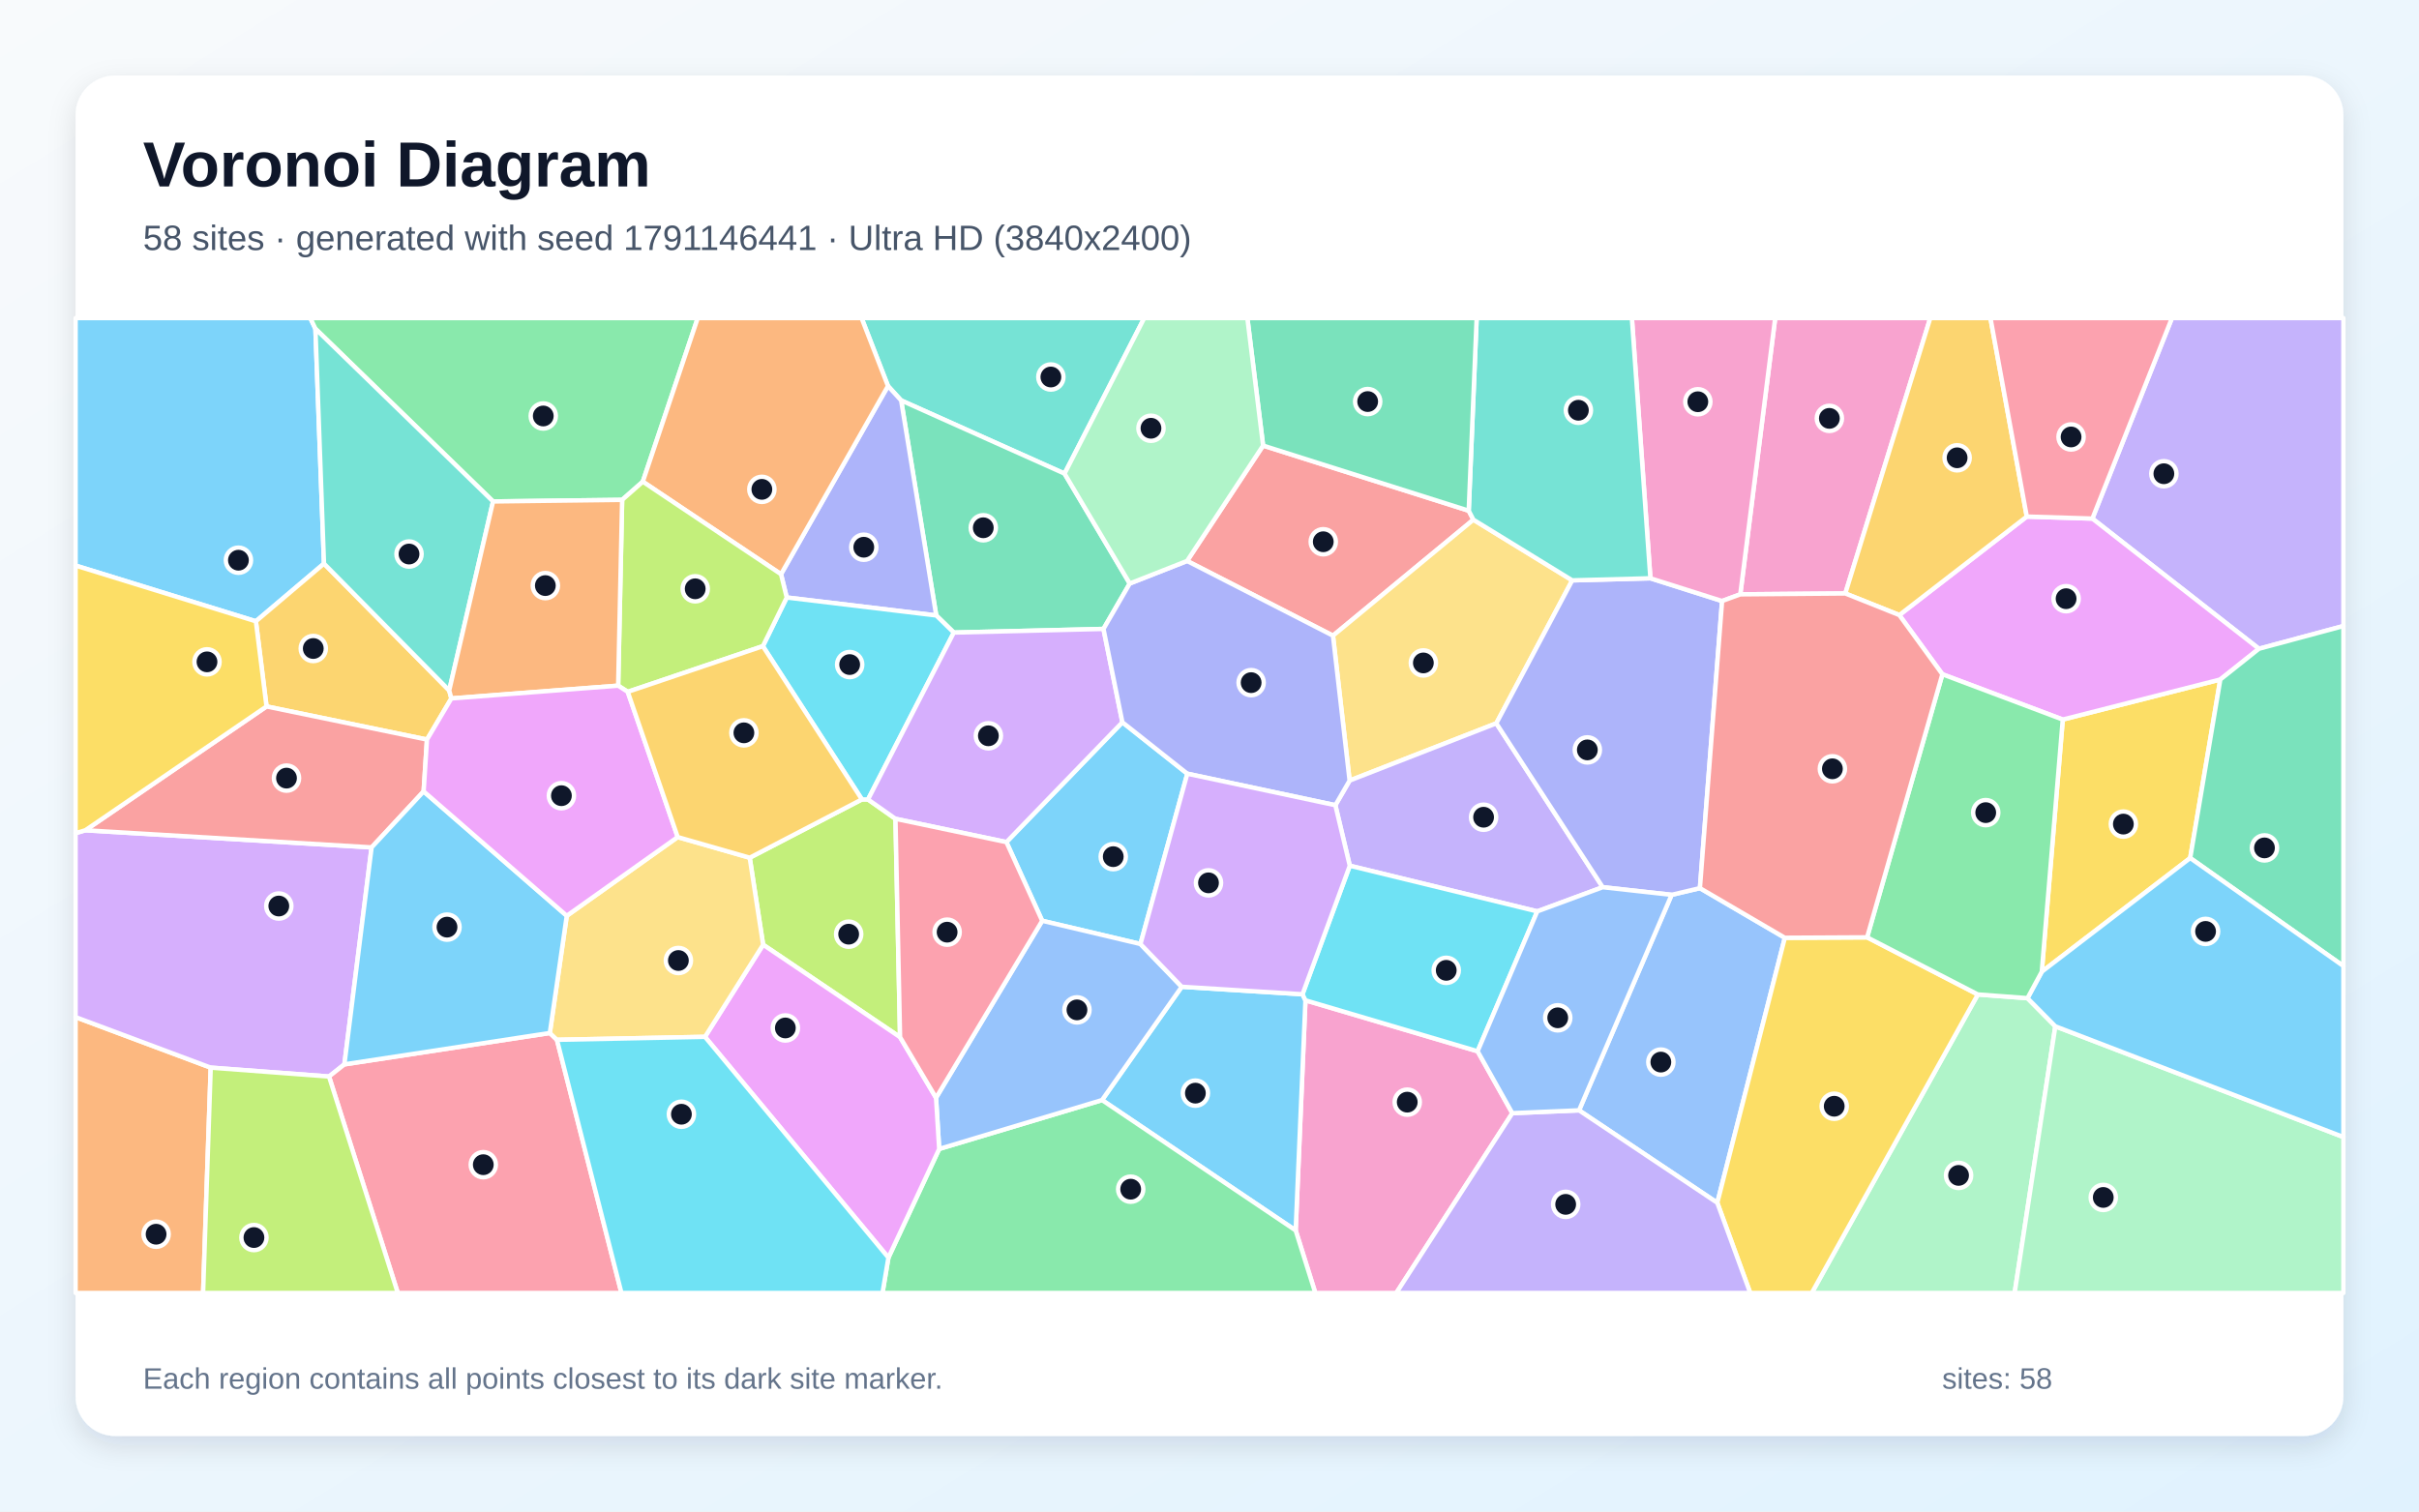
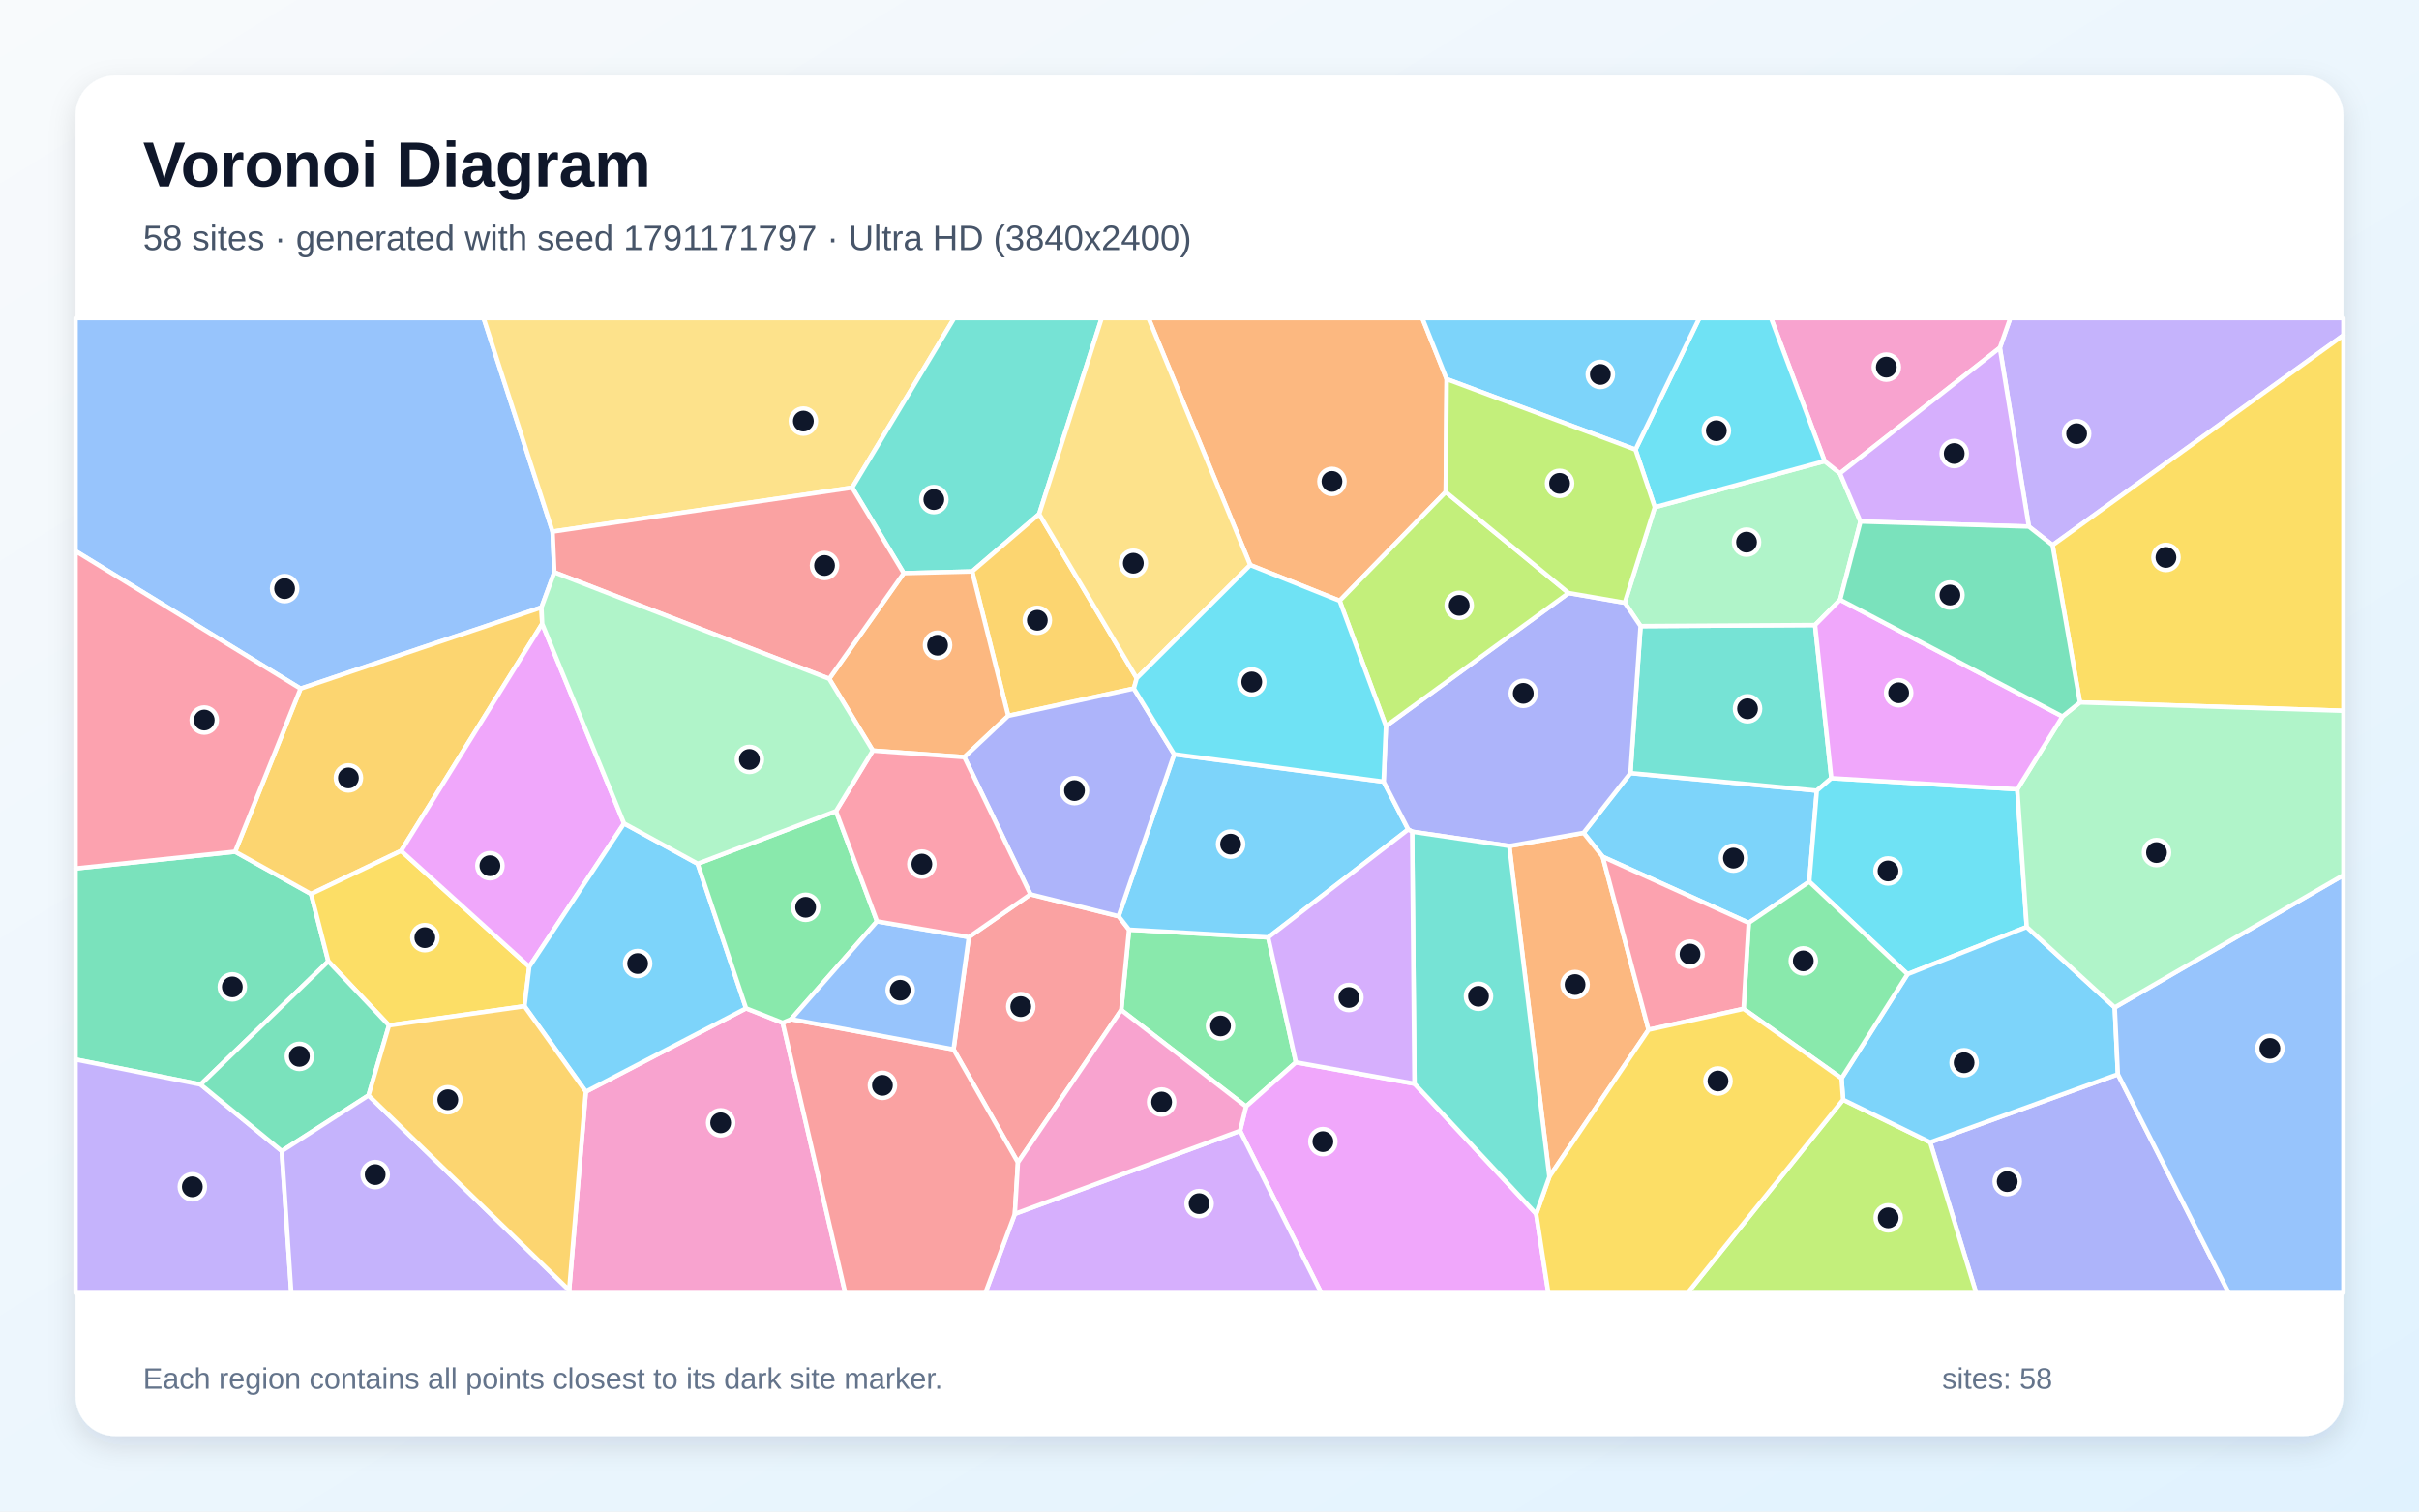
<svg xmlns="http://www.w3.org/2000/svg" width="3840" height="2400" viewBox="0 0 3840 2400" role="img" aria-labelledby="title description">
  <defs>
    <linearGradient id="background" x1="0" y1="0" x2="1" y2="1">
      <stop stop-color="#F8FAFC" />
      <stop offset="1" stop-color="#E0F2FE" />
    </linearGradient>
    <filter id="shadow" x="-5%" y="-5%" width="110%" height="110%">
      <feDropShadow dx="0" dy="15" stdDeviation="22" flood-color="#0F172A" flood-opacity=".12" />
    </filter>
  </defs>
  <rect width="3840" height="2400" fill="url(#background)" />
  <rect x="120" y="120" width="3600" height="2160" rx="63" fill="#FFFFFF" filter="url(#shadow)" />
  <g font-family="Arial, sans-serif">
    <text x="227" y="296" font-size="101" font-weight="700" fill="#0F172A">Voronoi Diagram</text>
-     <text x="227" y="397" font-size="56" fill="#475569">58 sites · generated with seed 1791146441 · Ultra HD (3840x2400)</text>
+     <text x="227" y="397" font-size="56" fill="#475569">58 sites · generated with seed 1791171797 · Ultra HD (3840x2400)</text>
  </g>
  <g stroke="#FFFFFF" stroke-width="7" stroke-linejoin="round">
-     <polygon points="500.7,522.0 514.3,894.9 406.2,986.5 120.0,898.0 120.0,505.0 492.6,505.0" fill="#38BDF8" fill-opacity="0.65" />
-     <polygon points="3585.9,1030.1 3321.5,823.4 3447.8,505.0 3720.0,505.0 3720.0,994.0" fill="#A78BFA" fill-opacity="0.65" />
-     <polygon points="2056.8,1953.7 2072.3,1588.3 2345.6,1669.2 2400.7,1767.5 2216.5,2053.0 2088.0,2053.0" fill="#F472B6" fill-opacity="0.65" />
-     <polygon points="120.0,1615.0 334.5,1695.2 322.4,2053.0 120.0,2053.0" fill="#FB923C" fill-opacity="0.65" />
-     <polygon points="3476.8,1362.4 3241.2,1542.9 3274.5,1142.5 3524.6,1078.9" fill="#FACC15" fill-opacity="0.65" />
-     <polygon points="1020.4,764.8 987.6,793.7 782.7,796.2 500.7,522.0 492.6,505.0 1107.6,505.0" fill="#4ADE80" fill-opacity="0.65" />
-     <polygon points="1689.9,752.0 1430.5,635.8 1409.6,612.9 1367.7,505.0 1816.4,505.0" fill="#2DD4BF" fill-opacity="0.65" />
-     <polygon points="2506.6,1763.0 2653.6,1420.8 2698.5,1410.2 2833.3,1489.0 2726.1,1909.8" fill="#60A5FA" fill-opacity="0.65" />
-     <polygon points="3524.6,1078.9 3274.5,1142.5 3083.4,1070.6 3015.0,976.6 3217.4,820.2 3321.5,823.4 3585.9,1030.1" fill="#E879F9" fill-opacity="0.65" />
-     <polygon points="1793.4,926.5 1751.7,998.6 1514.1,1004.4 1486.2,977.2 1430.5,635.8 1689.9,752.0" fill="#34D399" fill-opacity="0.65" />
-     <polygon points="2005.1,707.5 2331.5,810.9 2338.9,825.2 2116.0,1009.3 1884.4,890.7" fill="#F87171" fill-opacity="0.65" />
-     <polygon points="1248.9,948.7 1239.8,911.7 1409.6,612.9 1430.5,635.8 1486.2,977.2" fill="#818CF8" fill-opacity="0.65" />
-     <polygon points="713.1,1096.3 716.5,1109.0 677.8,1174.3 423.1,1121.7 406.2,986.5 514.3,894.9" fill="#FBBF24" fill-opacity="0.65" />
-     <polygon points="1428.8,1646.8 1211.4,1500.0 1190.1,1361.9 1368.2,1269.3 1377.9,1269.4 1421.5,1300.1" fill="#A3E635" fill-opacity="0.65" />
-     <polygon points="135.5,1318.3 589.9,1345.5 546.7,1690.0 522.3,1709.3 334.5,1695.2 120.0,1615.0 120.0,1322.9" fill="#C084FC" fill-opacity="0.65" />
-     <polygon points="522.3,1709.3 546.7,1690.0 872.8,1640.2 884.1,1651.0 986.5,2053.0 631.5,2053.0" fill="#FB7185" fill-opacity="0.65" />
-     <polygon points="1377.9,1269.4 1368.2,1269.3 1211.0,1026.0 1248.9,948.7 1486.2,977.2 1514.1,1004.4" fill="#22D3EE" fill-opacity="0.65" />
-     <polygon points="3139.7,1579.0 3218.5,1584.9 3262.7,1629.6 3198.1,2053.0 2876.0,2053.0" fill="#86EFAC" fill-opacity="0.65" />
-     <polygon points="2495.8,921.5 2375.3,1148.5 2142.4,1239.4 2116.0,1009.3 2338.9,825.2" fill="#FCD34D" fill-opacity="0.65" />
-     <polygon points="1884.8,1228.5 1810.4,1498.9 1654.4,1462.0 1597.6,1337.1 1781.7,1146.8" fill="#38BDF8" fill-opacity="0.65" />
-     <polygon points="1749.4,1746.7 1875.9,1566.8 2067.6,1578.7 2072.3,1588.3 2056.8,1953.7" fill="#38BDF8" fill-opacity="0.65" />
-     <polygon points="2440.3,1447.1 2142.7,1374.6 2119.8,1278.5 2142.4,1239.4 2375.3,1148.5 2544.2,1408.7" fill="#A78BFA" fill-opacity="0.65" />
-     <polygon points="2929.3,942.3 2762.6,943.7 2818.0,505.0 3064.2,505.0" fill="#F472B6" fill-opacity="0.65" />
-     <polygon points="1239.8,911.7 1020.4,764.8 1107.6,505.0 1367.7,505.0 1409.6,612.9" fill="#FB923C" fill-opacity="0.65" />
-     <polygon points="2726.1,1909.8 2833.3,1489.0 2963.9,1488.3 3139.7,1579.0 2876.0,2053.0 2778.4,2053.0" fill="#FACC15" fill-opacity="0.65" />
-     <polygon points="1410.3,1996.9 1490.9,1824.3 1749.4,1746.7 2056.8,1953.7 2088.0,2053.0 1400.9,2053.0" fill="#4ADE80" fill-opacity="0.65" />
-     <polygon points="713.1,1096.3 514.3,894.9 500.7,522.0 782.7,796.2" fill="#2DD4BF" fill-opacity="0.65" />
-     <polygon points="1490.9,1824.3 1485.9,1743.1 1654.4,1462.0 1810.4,1498.9 1875.9,1566.8 1749.4,1746.7" fill="#60A5FA" fill-opacity="0.65" />
-     <polygon points="1119.1,1646.3 1211.4,1500.0 1428.8,1646.8 1485.9,1743.1 1490.9,1824.3 1410.3,1996.9" fill="#E879F9" fill-opacity="0.65" />
-     <polygon points="3476.8,1362.4 3524.6,1078.9 3585.9,1030.1 3720.0,994.0 3720.0,1533.9" fill="#34D399" fill-opacity="0.65" />
-     <polygon points="423.1,1121.7 677.8,1174.3 672.5,1256.6 589.9,1345.5 135.5,1318.3" fill="#F87171" fill-opacity="0.65" />
-     <polygon points="2619.9,918.2 2733.7,954.3 2698.5,1410.2 2653.6,1420.8 2544.2,1408.7 2375.3,1148.5 2495.8,921.5" fill="#818CF8" fill-opacity="0.65" />
-     <polygon points="3217.4,820.2 3015.0,976.6 2929.3,942.3 3064.2,505.0 3159.7,505.0" fill="#FBBF24" fill-opacity="0.65" />
-     <polygon points="1211.0,1026.0 996.5,1098.5 981.3,1088.7 987.6,793.7 1020.4,764.8 1239.8,911.7 1248.9,948.7" fill="#A3E635" fill-opacity="0.65" />
-     <polygon points="1781.7,1146.8 1597.6,1337.1 1421.5,1300.1 1377.9,1269.4 1514.1,1004.4 1751.7,998.6" fill="#C084FC" fill-opacity="0.65" />
-     <polygon points="3217.4,820.2 3159.7,505.0 3447.8,505.0 3321.5,823.4" fill="#FB7185" fill-opacity="0.65" />
-     <polygon points="2067.6,1578.7 2142.7,1374.6 2440.3,1447.1 2345.6,1669.2 2072.3,1588.3" fill="#22D3EE" fill-opacity="0.65" />
-     <polygon points="3262.7,1629.6 3720.0,1805.4 3720.0,2053.0 3198.1,2053.0" fill="#86EFAC" fill-opacity="0.65" />
-     <polygon points="1119.1,1646.3 884.1,1651.0 872.8,1640.2 899.7,1454.1 1075.8,1329.1 1190.1,1361.9 1211.4,1500.0" fill="#FCD34D" fill-opacity="0.65" />
-     <polygon points="3262.7,1629.6 3218.5,1584.9 3241.2,1542.9 3476.8,1362.4 3720.0,1533.9 3720.0,1805.4" fill="#38BDF8" fill-opacity="0.65" />
-     <polygon points="899.7,1454.1 872.8,1640.2 546.7,1690.0 589.9,1345.5 672.5,1256.6" fill="#38BDF8" fill-opacity="0.65" />
-     <polygon points="2400.7,1767.5 2506.6,1763.0 2726.1,1909.8 2778.4,2053.0 2216.5,2053.0" fill="#A78BFA" fill-opacity="0.65" />
-     <polygon points="2762.6,943.7 2733.7,954.3 2619.9,918.2 2590.5,505.0 2818.0,505.0" fill="#F472B6" fill-opacity="0.65" />
-     <polygon points="981.3,1088.7 716.5,1109.0 713.1,1096.3 782.7,796.2 987.6,793.7" fill="#FB923C" fill-opacity="0.65" />
-     <polygon points="423.1,1121.7 135.5,1318.3 120.0,1322.9 120.0,898.0 406.2,986.5" fill="#FACC15" fill-opacity="0.65" />
-     <polygon points="3218.5,1584.9 3139.7,1579.0 2963.9,1488.3 3083.4,1070.6 3274.5,1142.5 3241.2,1542.9" fill="#4ADE80" fill-opacity="0.65" />
-     <polygon points="2619.9,918.2 2495.8,921.5 2338.9,825.2 2331.5,810.9 2344.1,505.0 2590.5,505.0" fill="#2DD4BF" fill-opacity="0.65" />
-     <polygon points="2440.3,1447.1 2544.2,1408.7 2653.6,1420.8 2506.6,1763.0 2400.7,1767.5 2345.6,1669.2" fill="#60A5FA" fill-opacity="0.65" />
-     <polygon points="981.3,1088.7 996.5,1098.5 1075.8,1329.1 899.7,1454.1 672.5,1256.6 677.8,1174.3 716.5,1109.0" fill="#E879F9" fill-opacity="0.65" />
-     <polygon points="2331.5,810.9 2005.1,707.5 1980.1,505.0 2344.1,505.0" fill="#34D399" fill-opacity="0.65" />
-     <polygon points="2733.7,954.3 2762.6,943.7 2929.3,942.3 3015.0,976.6 3083.4,1070.6 2963.9,1488.3 2833.3,1489.0 2698.5,1410.2" fill="#F87171" fill-opacity="0.65" />
-     <polygon points="1884.4,890.7 2116.0,1009.3 2142.4,1239.4 2119.8,1278.5 1884.8,1228.5 1781.7,1146.8 1751.7,998.6 1793.4,926.5" fill="#818CF8" fill-opacity="0.65" />
-     <polygon points="996.5,1098.5 1211.0,1026.0 1368.2,1269.3 1190.1,1361.9 1075.8,1329.1" fill="#FBBF24" fill-opacity="0.65" />
-     <polygon points="334.5,1695.2 522.3,1709.3 631.5,2053.0 322.4,2053.0" fill="#A3E635" fill-opacity="0.65" />
-     <polygon points="2067.6,1578.7 1875.9,1566.8 1810.4,1498.9 1884.8,1228.5 2119.8,1278.5 2142.7,1374.6" fill="#C084FC" fill-opacity="0.65" />
-     <polygon points="1485.9,1743.1 1428.8,1646.8 1421.5,1300.1 1597.6,1337.1 1654.4,1462.0" fill="#FB7185" fill-opacity="0.65" />
-     <polygon points="884.1,1651.0 1119.1,1646.3 1410.3,1996.9 1400.9,2053.0 986.5,2053.0" fill="#22D3EE" fill-opacity="0.65" />
-     <polygon points="2005.1,707.5 1884.4,890.7 1793.4,926.5 1689.9,752.0 1816.4,505.0 1980.1,505.0" fill="#86EFAC" fill-opacity="0.65" />
+     <polygon points="2872.1,1400.0 2776.0,1465.3 2544.2,1360.4 2513.8,1322.4 2588.2,1227.5 2884.1,1255.4" fill="#38BDF8" fill-opacity="0.65" />
+     <polygon points="3258.3,865.6 3220.7,836.1 3174.6,552.3 3191.2,505.0 3720.0,505.0 3720.0,532.3" fill="#A78BFA" fill-opacity="0.65" />
+     <polygon points="903.5,2048.5 930.0,1733.4 1184.3,1601.0 1242.5,1624.0 1341.8,2053.0 904.1,2053.0" fill="#F472B6" fill-opacity="0.65" />
+     <polygon points="2617.0,1635.1 2459.5,1868.4 2395.9,1343.3 2513.8,1322.4 2544.2,1360.4" fill="#FB923C" fill-opacity="0.65" />
+     <polygon points="3301.8,1115.3 3258.3,865.6 3720.0,532.3 3720.0,1128.6" fill="#FACC15" fill-opacity="0.65" />
+     <polygon points="1779.9,1603.7 1792.3,1476.1 2013.2,1488.4 2057.2,1686.8 1978.0,1756.9" fill="#4ADE80" fill-opacity="0.65" />
+     <polygon points="2604.3,994.1 2881.3,992.4 2907.1,1235.6 2884.1,1255.4 2588.2,1227.5" fill="#2DD4BF" fill-opacity="0.65" />
+     <polygon points="877.2,844.1 880.0,908.7 859.5,964.5 477.1,1093.4 120.0,875.1 120.0,505.0 767.7,505.0" fill="#60A5FA" fill-opacity="0.65" />
+     <polygon points="1968.5,1795.5 1978.0,1756.9 2057.2,1686.8 2245.4,1720.7 2438.6,1927.4 2457.9,2053.0 2097.4,2053.0" fill="#E879F9" fill-opacity="0.65" />
+     <polygon points="521.2,1526.4 318.5,1722.0 120.0,1682.3 120.0,1378.9 373.2,1352.3 493.8,1419.4" fill="#34D399" fill-opacity="0.65" />
+     <polygon points="1615.9,1845.7 1513.7,1666.2 1537.9,1487.9 1635.8,1420.0 1775.7,1454.8 1792.3,1476.1 1779.9,1603.7" fill="#F87171" fill-opacity="0.65" />
+     <polygon points="3064.0,1813.7 3362.0,1705.7 3538.1,2053.0 3137.0,2053.0" fill="#818CF8" fill-opacity="0.65" />
+     <polygon points="860.7,990.4 636.8,1351.0 493.8,1419.4 373.2,1352.3 477.1,1093.4 859.5,964.5" fill="#FBBF24" fill-opacity="0.65" />
+     <polygon points="2925.8,1746.1 3064.0,1813.7 3137.0,2053.0 2678.9,2053.0" fill="#A3E635" fill-opacity="0.65" />
+     <polygon points="1611.0,1927.4 1968.5,1795.5 2097.4,2053.0 1564.1,2053.0" fill="#C084FC" fill-opacity="0.65" />
+     <polygon points="373.2,1352.3 120.0,1378.9 120.0,875.1 477.1,1093.4" fill="#FB7185" fill-opacity="0.65" />
+     <polygon points="3202.3,1253.2 3217.3,1471.8 3028.1,1546.8 2872.1,1400.0 2884.1,1255.4 2907.1,1235.6" fill="#22D3EE" fill-opacity="0.65" />
+     <polygon points="2626.9,805.3 2896.5,732.2 2920.8,751.6 2953.4,828.1 2921.1,952.3 2881.3,992.4 2604.3,994.1 2579.2,957.0" fill="#86EFAC" fill-opacity="0.65" />
+     <polygon points="1352.8,774.3 877.2,844.1 767.7,505.0 1514.8,505.0" fill="#FCD34D" fill-opacity="0.65" />
+     <polygon points="3357.0,1599.6 3362.0,1705.7 3064.0,1813.7 2925.8,1746.1 2923.3,1712.2 3028.1,1546.8 3217.3,1471.8" fill="#38BDF8" fill-opacity="0.65" />
+     <polygon points="2013.2,1488.4 1792.3,1476.1 1775.7,1454.8 1863.9,1197.6 2196.4,1241.1 2235.5,1317.0" fill="#38BDF8" fill-opacity="0.65" />
+     <polygon points="120.0,1682.3 318.5,1722.0 447.3,1827.7 462.4,2053.0 120.0,2053.0" fill="#A78BFA" fill-opacity="0.65" />
+     <polygon points="3174.6,552.3 2920.8,751.6 2896.5,732.2 2811.4,505.0 3191.2,505.0" fill="#F472B6" fill-opacity="0.65" />
+     <polygon points="2296.5,601.9 2295.0,781.2 2126.6,953.9 1984.7,897.2 1823.1,505.0 2257.8,505.0" fill="#FB923C" fill-opacity="0.65" />
+     <polygon points="617.5,1628.1 521.2,1526.4 493.8,1419.4 636.8,1351.0 840.2,1535.0 832.6,1597.7" fill="#FACC15" fill-opacity="0.65" />
+     <polygon points="3028.1,1546.8 2923.3,1712.2 2767.8,1601.8 2776.0,1465.3 2872.1,1400.0" fill="#4ADE80" fill-opacity="0.65" />
+     <polygon points="1649.6,816.2 1543.2,907.4 1434.6,910.1 1352.8,774.3 1514.8,505.0 1748.9,505.0" fill="#2DD4BF" fill-opacity="0.65" />
+     <polygon points="3362.0,1705.7 3357.0,1599.6 3720.0,1389.6 3720.0,2053.0 3538.1,2053.0" fill="#60A5FA" fill-opacity="0.65" />
+     <polygon points="990.7,1307.5 840.2,1535.0 636.8,1351.0 860.7,990.4" fill="#E879F9" fill-opacity="0.65" />
+     <polygon points="585.0,1739.3 447.3,1827.7 318.5,1722.0 521.2,1526.4 617.5,1628.1" fill="#34D399" fill-opacity="0.65" />
+     <polygon points="1242.5,1624.0 1255.9,1618.2 1513.7,1666.2 1615.9,1845.7 1611.0,1927.4 1564.1,2053.0 1341.8,2053.0" fill="#F87171" fill-opacity="0.65" />
+     <polygon points="2395.9,1343.3 2241.7,1320.6 2235.5,1317.0 2196.4,1241.1 2200.1,1152.9 2490.0,941.6 2579.2,957.0 2604.3,994.1 2588.2,1227.5 2513.8,1322.4" fill="#818CF8" fill-opacity="0.65" />
+     <polygon points="1799.9,1093.2 1600.5,1136.6 1543.2,907.4 1649.6,816.2 1804.5,1076.9" fill="#FBBF24" fill-opacity="0.65" />
+     <polygon points="2490.0,941.6 2200.1,1152.9 2126.6,953.9 2295.0,781.2" fill="#A3E635" fill-opacity="0.65" />
+     <polygon points="3174.6,552.3 3220.7,836.1 2953.4,828.1 2920.8,751.6" fill="#C084FC" fill-opacity="0.65" />
+     <polygon points="2767.8,1601.8 2617.0,1635.1 2544.2,1360.4 2776.0,1465.3" fill="#FB7185" fill-opacity="0.65" />
+     <polygon points="2896.5,732.2 2626.9,805.3 2596.2,713.9 2697.6,505.0 2811.4,505.0" fill="#22D3EE" fill-opacity="0.65" />
+     <polygon points="3357.0,1599.6 3217.3,1471.8 3202.3,1253.2 3274.0,1137.6 3301.8,1115.3 3720.0,1128.6 3720.0,1389.6" fill="#86EFAC" fill-opacity="0.65" />
+     <polygon points="1984.7,897.2 1804.5,1076.9 1649.6,816.2 1748.9,505.0 1823.1,505.0" fill="#FCD34D" fill-opacity="0.65" />
+     <polygon points="2596.2,713.9 2296.5,601.9 2257.8,505.0 2697.6,505.0" fill="#38BDF8" fill-opacity="0.65" />
+     <polygon points="832.6,1597.7 840.2,1535.0 990.7,1307.5 1107.5,1371.4 1184.3,1601.0 930.0,1733.4" fill="#38BDF8" fill-opacity="0.65" />
+     <polygon points="447.3,1827.7 585.0,1739.3 903.5,2048.5 904.1,2053.0 462.4,2053.0" fill="#A78BFA" fill-opacity="0.65" />
+     <polygon points="1611.0,1927.4 1615.9,1845.7 1779.9,1603.7 1978.0,1756.9 1968.5,1795.5" fill="#F472B6" fill-opacity="0.65" />
+     <polygon points="1316.3,1077.8 1434.6,910.1 1543.2,907.4 1600.5,1136.6 1530.8,1202.2 1385.5,1191.8" fill="#FB923C" fill-opacity="0.65" />
+     <polygon points="2438.6,1927.4 2459.5,1868.4 2617.0,1635.1 2767.8,1601.8 2923.3,1712.2 2925.8,1746.1 2678.9,2053.0 2457.9,2053.0" fill="#FACC15" fill-opacity="0.65" />
+     <polygon points="1107.5,1371.4 1327.1,1287.9 1392.2,1462.9 1255.9,1618.2 1242.5,1624.0 1184.3,1601.0" fill="#4ADE80" fill-opacity="0.65" />
+     <polygon points="2438.6,1927.4 2245.4,1720.7 2241.7,1320.6 2395.9,1343.3 2459.5,1868.4" fill="#2DD4BF" fill-opacity="0.65" />
+     <polygon points="1392.2,1462.9 1537.9,1487.9 1513.7,1666.2 1255.9,1618.2" fill="#60A5FA" fill-opacity="0.65" />
+     <polygon points="3274.0,1137.6 3202.3,1253.2 2907.1,1235.6 2881.3,992.4 2921.1,952.3" fill="#E879F9" fill-opacity="0.65" />
+     <polygon points="3301.8,1115.3 3274.0,1137.6 2921.1,952.3 2953.4,828.1 3220.7,836.1 3258.3,865.6" fill="#34D399" fill-opacity="0.65" />
+     <polygon points="1352.8,774.3 1434.6,910.1 1316.3,1077.8 880.0,908.7 877.2,844.1" fill="#F87171" fill-opacity="0.65" />
+     <polygon points="1530.8,1202.2 1600.5,1136.6 1799.9,1093.2 1863.9,1197.6 1775.7,1454.8 1635.8,1420.0" fill="#818CF8" fill-opacity="0.65" />
+     <polygon points="585.0,1739.3 617.5,1628.1 832.6,1597.7 930.0,1733.4 903.5,2048.5" fill="#FBBF24" fill-opacity="0.65" />
+     <polygon points="2596.2,713.9 2626.9,805.3 2579.2,957.0 2490.0,941.6 2295.0,781.2 2296.5,601.9" fill="#A3E635" fill-opacity="0.65" />
+     <polygon points="2245.4,1720.7 2057.2,1686.8 2013.2,1488.4 2235.5,1317.0 2241.7,1320.6" fill="#C084FC" fill-opacity="0.65" />
+     <polygon points="1392.2,1462.9 1327.1,1287.9 1385.5,1191.8 1530.8,1202.2 1635.8,1420.0 1537.9,1487.9" fill="#FB7185" fill-opacity="0.65" />
+     <polygon points="1799.9,1093.2 1804.5,1076.9 1984.7,897.2 2126.6,953.9 2200.1,1152.9 2196.4,1241.1 1863.9,1197.6" fill="#22D3EE" fill-opacity="0.65" />
+     <polygon points="1316.3,1077.8 1385.5,1191.8 1327.1,1287.9 1107.5,1371.4 990.7,1307.5 860.7,990.4 859.5,964.5 880.0,908.7" fill="#86EFAC" fill-opacity="0.65" />
  </g>
  <g>
-     <circle cx="378.5" cy="889.5" r="20" fill="#0F172A" stroke="#FFFFFF" stroke-width="7" />
-     <circle cx="3435.0" cy="752.2" r="20" fill="#0F172A" stroke="#FFFFFF" stroke-width="7" />
-     <circle cx="2233.9" cy="1750.0" r="20" fill="#0F172A" stroke="#FFFFFF" stroke-width="7" />
-     <circle cx="247.8" cy="1959.7" r="20" fill="#0F172A" stroke="#FFFFFF" stroke-width="7" />
-     <circle cx="3370.7" cy="1308.5" r="20" fill="#0F172A" stroke="#FFFFFF" stroke-width="7" />
-     <circle cx="862.4" cy="660.5" r="20" fill="#0F172A" stroke="#FFFFFF" stroke-width="7" />
-     <circle cx="1668.2" cy="598.6" r="20" fill="#0F172A" stroke="#FFFFFF" stroke-width="7" />
-     <circle cx="2636.5" cy="1686.4" r="20" fill="#0F172A" stroke="#FFFFFF" stroke-width="7" />
-     <circle cx="3279.8" cy="950.6" r="20" fill="#0F172A" stroke="#FFFFFF" stroke-width="7" />
-     <circle cx="1560.9" cy="838.0" r="20" fill="#0F172A" stroke="#FFFFFF" stroke-width="7" />
-     <circle cx="2100.6" cy="860.2" r="20" fill="#0F172A" stroke="#FFFFFF" stroke-width="7" />
-     <circle cx="1371.2" cy="868.9" r="20" fill="#0F172A" stroke="#FFFFFF" stroke-width="7" />
-     <circle cx="497.3" cy="1029.7" r="20" fill="#0F172A" stroke="#FFFFFF" stroke-width="7" />
-     <circle cx="1347.2" cy="1483.3" r="20" fill="#0F172A" stroke="#FFFFFF" stroke-width="7" />
-     <circle cx="442.6" cy="1438.6" r="20" fill="#0F172A" stroke="#FFFFFF" stroke-width="7" />
-     <circle cx="767.2" cy="1849.3" r="20" fill="#0F172A" stroke="#FFFFFF" stroke-width="7" />
-     <circle cx="1348.8" cy="1055.2" r="20" fill="#0F172A" stroke="#FFFFFF" stroke-width="7" />
-     <circle cx="3109.1" cy="1866.3" r="20" fill="#0F172A" stroke="#FFFFFF" stroke-width="7" />
-     <circle cx="2259.5" cy="1052.6" r="20" fill="#0F172A" stroke="#FFFFFF" stroke-width="7" />
-     <circle cx="1767.2" cy="1360.2" r="20" fill="#0F172A" stroke="#FFFFFF" stroke-width="7" />
-     <circle cx="1897.6" cy="1735.7" r="20" fill="#0F172A" stroke="#FFFFFF" stroke-width="7" />
-     <circle cx="2355.1" cy="1297.6" r="20" fill="#0F172A" stroke="#FFFFFF" stroke-width="7" />
-     <circle cx="2904.0" cy="664.3" r="20" fill="#0F172A" stroke="#FFFFFF" stroke-width="7" />
-     <circle cx="1209.4" cy="777.0" r="20" fill="#0F172A" stroke="#FFFFFF" stroke-width="7" />
-     <circle cx="2911.7" cy="1756.5" r="20" fill="#0F172A" stroke="#FFFFFF" stroke-width="7" />
-     <circle cx="1794.9" cy="1888.2" r="20" fill="#0F172A" stroke="#FFFFFF" stroke-width="7" />
-     <circle cx="649.3" cy="879.7" r="20" fill="#0F172A" stroke="#FFFFFF" stroke-width="7" />
-     <circle cx="1709.6" cy="1603.5" r="20" fill="#0F172A" stroke="#FFFFFF" stroke-width="7" />
-     <circle cx="1246.7" cy="1632.2" r="20" fill="#0F172A" stroke="#FFFFFF" stroke-width="7" />
-     <circle cx="3594.7" cy="1346.3" r="20" fill="#0F172A" stroke="#FFFFFF" stroke-width="7" />
-     <circle cx="454.8" cy="1235.5" r="20" fill="#0F172A" stroke="#FFFFFF" stroke-width="7" />
-     <circle cx="2519.8" cy="1190.7" r="20" fill="#0F172A" stroke="#FFFFFF" stroke-width="7" />
-     <circle cx="3106.8" cy="726.9" r="20" fill="#0F172A" stroke="#FFFFFF" stroke-width="7" />
-     <circle cx="1103.6" cy="934.9" r="20" fill="#0F172A" stroke="#FFFFFF" stroke-width="7" />
-     <circle cx="1569.0" cy="1168.3" r="20" fill="#0F172A" stroke="#FFFFFF" stroke-width="7" />
-     <circle cx="3287.7" cy="693.8" r="20" fill="#0F172A" stroke="#FFFFFF" stroke-width="7" />
-     <circle cx="2295.8" cy="1540.7" r="20" fill="#0F172A" stroke="#FFFFFF" stroke-width="7" />
-     <circle cx="3338.8" cy="1901.3" r="20" fill="#0F172A" stroke="#FFFFFF" stroke-width="7" />
-     <circle cx="1076.9" cy="1525.1" r="20" fill="#0F172A" stroke="#FFFFFF" stroke-width="7" />
-     <circle cx="3501.2" cy="1478.9" r="20" fill="#0F172A" stroke="#FFFFFF" stroke-width="7" />
-     <circle cx="709.6" cy="1472.1" r="20" fill="#0F172A" stroke="#FFFFFF" stroke-width="7" />
-     <circle cx="2485.4" cy="1912.3" r="20" fill="#0F172A" stroke="#FFFFFF" stroke-width="7" />
-     <circle cx="2695.2" cy="637.9" r="20" fill="#0F172A" stroke="#FFFFFF" stroke-width="7" />
-     <circle cx="865.7" cy="929.8" r="20" fill="#0F172A" stroke="#FFFFFF" stroke-width="7" />
-     <circle cx="328.6" cy="1050.9" r="20" fill="#0F172A" stroke="#FFFFFF" stroke-width="7" />
-     <circle cx="3152.2" cy="1290.3" r="20" fill="#0F172A" stroke="#FFFFFF" stroke-width="7" />
-     <circle cx="2505.6" cy="651.4" r="20" fill="#0F172A" stroke="#FFFFFF" stroke-width="7" />
-     <circle cx="2472.8" cy="1616.1" r="20" fill="#0F172A" stroke="#FFFFFF" stroke-width="7" />
-     <circle cx="891.2" cy="1263.4" r="20" fill="#0F172A" stroke="#FFFFFF" stroke-width="7" />
-     <circle cx="2171.1" cy="637.6" r="20" fill="#0F172A" stroke="#FFFFFF" stroke-width="7" />
-     <circle cx="2908.8" cy="1220.7" r="20" fill="#0F172A" stroke="#FFFFFF" stroke-width="7" />
-     <circle cx="1986.1" cy="1083.9" r="20" fill="#0F172A" stroke="#FFFFFF" stroke-width="7" />
-     <circle cx="1180.9" cy="1163.6" r="20" fill="#0F172A" stroke="#FFFFFF" stroke-width="7" />
-     <circle cx="403.1" cy="1965.0" r="20" fill="#0F172A" stroke="#FFFFFF" stroke-width="7" />
-     <circle cx="1918.4" cy="1401.8" r="20" fill="#0F172A" stroke="#FFFFFF" stroke-width="7" />
-     <circle cx="1503.5" cy="1480.1" r="20" fill="#0F172A" stroke="#FFFFFF" stroke-width="7" />
-     <circle cx="1081.7" cy="1769.2" r="20" fill="#0F172A" stroke="#FFFFFF" stroke-width="7" />
-     <circle cx="1827.1" cy="680.0" r="20" fill="#0F172A" stroke="#FFFFFF" stroke-width="7" />
+     <circle cx="2751.7" cy="1362.5" r="20" fill="#0F172A" stroke="#FFFFFF" stroke-width="7" />
+     <circle cx="3296.5" cy="688.6" r="20" fill="#0F172A" stroke="#FFFFFF" stroke-width="7" />
+     <circle cx="1144.0" cy="1782.8" r="20" fill="#0F172A" stroke="#FFFFFF" stroke-width="7" />
+     <circle cx="2500.3" cy="1563.3" r="20" fill="#0F172A" stroke="#FFFFFF" stroke-width="7" />
+     <circle cx="3438.3" cy="885.1" r="20" fill="#0F172A" stroke="#FFFFFF" stroke-width="7" />
+     <circle cx="1937.5" cy="1629.0" r="20" fill="#0F172A" stroke="#FFFFFF" stroke-width="7" />
+     <circle cx="2774.1" cy="1125.4" r="20" fill="#0F172A" stroke="#FFFFFF" stroke-width="7" />
+     <circle cx="451.8" cy="934.6" r="20" fill="#0F172A" stroke="#FFFFFF" stroke-width="7" />
+     <circle cx="2100.0" cy="1812.7" r="20" fill="#0F172A" stroke="#FFFFFF" stroke-width="7" />
+     <circle cx="368.8" cy="1567.0" r="20" fill="#0F172A" stroke="#FFFFFF" stroke-width="7" />
+     <circle cx="1620.4" cy="1598.3" r="20" fill="#0F172A" stroke="#FFFFFF" stroke-width="7" />
+     <circle cx="3186.3" cy="1876.1" r="20" fill="#0F172A" stroke="#FFFFFF" stroke-width="7" />
+     <circle cx="553.1" cy="1235.2" r="20" fill="#0F172A" stroke="#FFFFFF" stroke-width="7" />
+     <circle cx="2997.4" cy="1933.7" r="20" fill="#0F172A" stroke="#FFFFFF" stroke-width="7" />
+     <circle cx="1903.5" cy="1911.1" r="20" fill="#0F172A" stroke="#FFFFFF" stroke-width="7" />
+     <circle cx="324.2" cy="1143.3" r="20" fill="#0F172A" stroke="#FFFFFF" stroke-width="7" />
+     <circle cx="2997.1" cy="1382.9" r="20" fill="#0F172A" stroke="#FFFFFF" stroke-width="7" />
+     <circle cx="2772.5" cy="860.8" r="20" fill="#0F172A" stroke="#FFFFFF" stroke-width="7" />
+     <circle cx="1275.3" cy="668.6" r="20" fill="#0F172A" stroke="#FFFFFF" stroke-width="7" />
+     <circle cx="3117.9" cy="1687.4" r="20" fill="#0F172A" stroke="#FFFFFF" stroke-width="7" />
+     <circle cx="1953.5" cy="1340.3" r="20" fill="#0F172A" stroke="#FFFFFF" stroke-width="7" />
+     <circle cx="305.3" cy="1884.4" r="20" fill="#0F172A" stroke="#FFFFFF" stroke-width="7" />
+     <circle cx="2994.4" cy="582.9" r="20" fill="#0F172A" stroke="#FFFFFF" stroke-width="7" />
+     <circle cx="2114.4" cy="764.4" r="20" fill="#0F172A" stroke="#FFFFFF" stroke-width="7" />
+     <circle cx="674.4" cy="1488.8" r="20" fill="#0F172A" stroke="#FFFFFF" stroke-width="7" />
+     <circle cx="2862.6" cy="1525.7" r="20" fill="#0F172A" stroke="#FFFFFF" stroke-width="7" />
+     <circle cx="1482.4" cy="793.2" r="20" fill="#0F172A" stroke="#FFFFFF" stroke-width="7" />
+     <circle cx="3603.3" cy="1664.7" r="20" fill="#0F172A" stroke="#FFFFFF" stroke-width="7" />
+     <circle cx="777.7" cy="1374.6" r="20" fill="#0F172A" stroke="#FFFFFF" stroke-width="7" />
+     <circle cx="475.2" cy="1677.3" r="20" fill="#0F172A" stroke="#FFFFFF" stroke-width="7" />
+     <circle cx="1400.8" cy="1723.3" r="20" fill="#0F172A" stroke="#FFFFFF" stroke-width="7" />
+     <circle cx="2418.1" cy="1100.9" r="20" fill="#0F172A" stroke="#FFFFFF" stroke-width="7" />
+     <circle cx="1646.7" cy="984.9" r="20" fill="#0F172A" stroke="#FFFFFF" stroke-width="7" />
+     <circle cx="2316.4" cy="961.2" r="20" fill="#0F172A" stroke="#FFFFFF" stroke-width="7" />
+     <circle cx="3102.2" cy="720.1" r="20" fill="#0F172A" stroke="#FFFFFF" stroke-width="7" />
+     <circle cx="2682.8" cy="1514.9" r="20" fill="#0F172A" stroke="#FFFFFF" stroke-width="7" />
+     <circle cx="2724.6" cy="683.9" r="20" fill="#0F172A" stroke="#FFFFFF" stroke-width="7" />
+     <circle cx="3423.3" cy="1353.7" r="20" fill="#0F172A" stroke="#FFFFFF" stroke-width="7" />
+     <circle cx="1799.1" cy="894.3" r="20" fill="#0F172A" stroke="#FFFFFF" stroke-width="7" />
+     <circle cx="2540.4" cy="594.5" r="20" fill="#0F172A" stroke="#FFFFFF" stroke-width="7" />
+     <circle cx="1012.2" cy="1529.9" r="20" fill="#0F172A" stroke="#FFFFFF" stroke-width="7" />
+     <circle cx="595.6" cy="1865.0" r="20" fill="#0F172A" stroke="#FFFFFF" stroke-width="7" />
+     <circle cx="1844.0" cy="1749.8" r="20" fill="#0F172A" stroke="#FFFFFF" stroke-width="7" />
+     <circle cx="1488.3" cy="1024.5" r="20" fill="#0F172A" stroke="#FFFFFF" stroke-width="7" />
+     <circle cx="2727.2" cy="1716.4" r="20" fill="#0F172A" stroke="#FFFFFF" stroke-width="7" />
+     <circle cx="1278.9" cy="1440.6" r="20" fill="#0F172A" stroke="#FFFFFF" stroke-width="7" />
+     <circle cx="2347.0" cy="1581.9" r="20" fill="#0F172A" stroke="#FFFFFF" stroke-width="7" />
+     <circle cx="1429.0" cy="1572.3" r="20" fill="#0F172A" stroke="#FFFFFF" stroke-width="7" />
+     <circle cx="3014.0" cy="1100.0" r="20" fill="#0F172A" stroke="#FFFFFF" stroke-width="7" />
+     <circle cx="3095.4" cy="944.8" r="20" fill="#0F172A" stroke="#FFFFFF" stroke-width="7" />
+     <circle cx="1308.9" cy="897.9" r="20" fill="#0F172A" stroke="#FFFFFF" stroke-width="7" />
+     <circle cx="1705.7" cy="1255.3" r="20" fill="#0F172A" stroke="#FFFFFF" stroke-width="7" />
+     <circle cx="710.9" cy="1746.2" r="20" fill="#0F172A" stroke="#FFFFFF" stroke-width="7" />
+     <circle cx="2475.7" cy="767.5" r="20" fill="#0F172A" stroke="#FFFFFF" stroke-width="7" />
+     <circle cx="2141.3" cy="1583.8" r="20" fill="#0F172A" stroke="#FFFFFF" stroke-width="7" />
+     <circle cx="1463.4" cy="1372.0" r="20" fill="#0F172A" stroke="#FFFFFF" stroke-width="7" />
+     <circle cx="1987.1" cy="1082.8" r="20" fill="#0F172A" stroke="#FFFFFF" stroke-width="7" />
+     <circle cx="1189.6" cy="1205.8" r="20" fill="#0F172A" stroke="#FFFFFF" stroke-width="7" />
  </g>
  <g font-family="Arial, sans-serif" font-size="47" fill="#64748B">
    <text x="227" y="2205">Each region contains all points closest to its dark site marker.</text>
    <text x="3083" y="2205">sites: 58</text>
  </g>
</svg>
